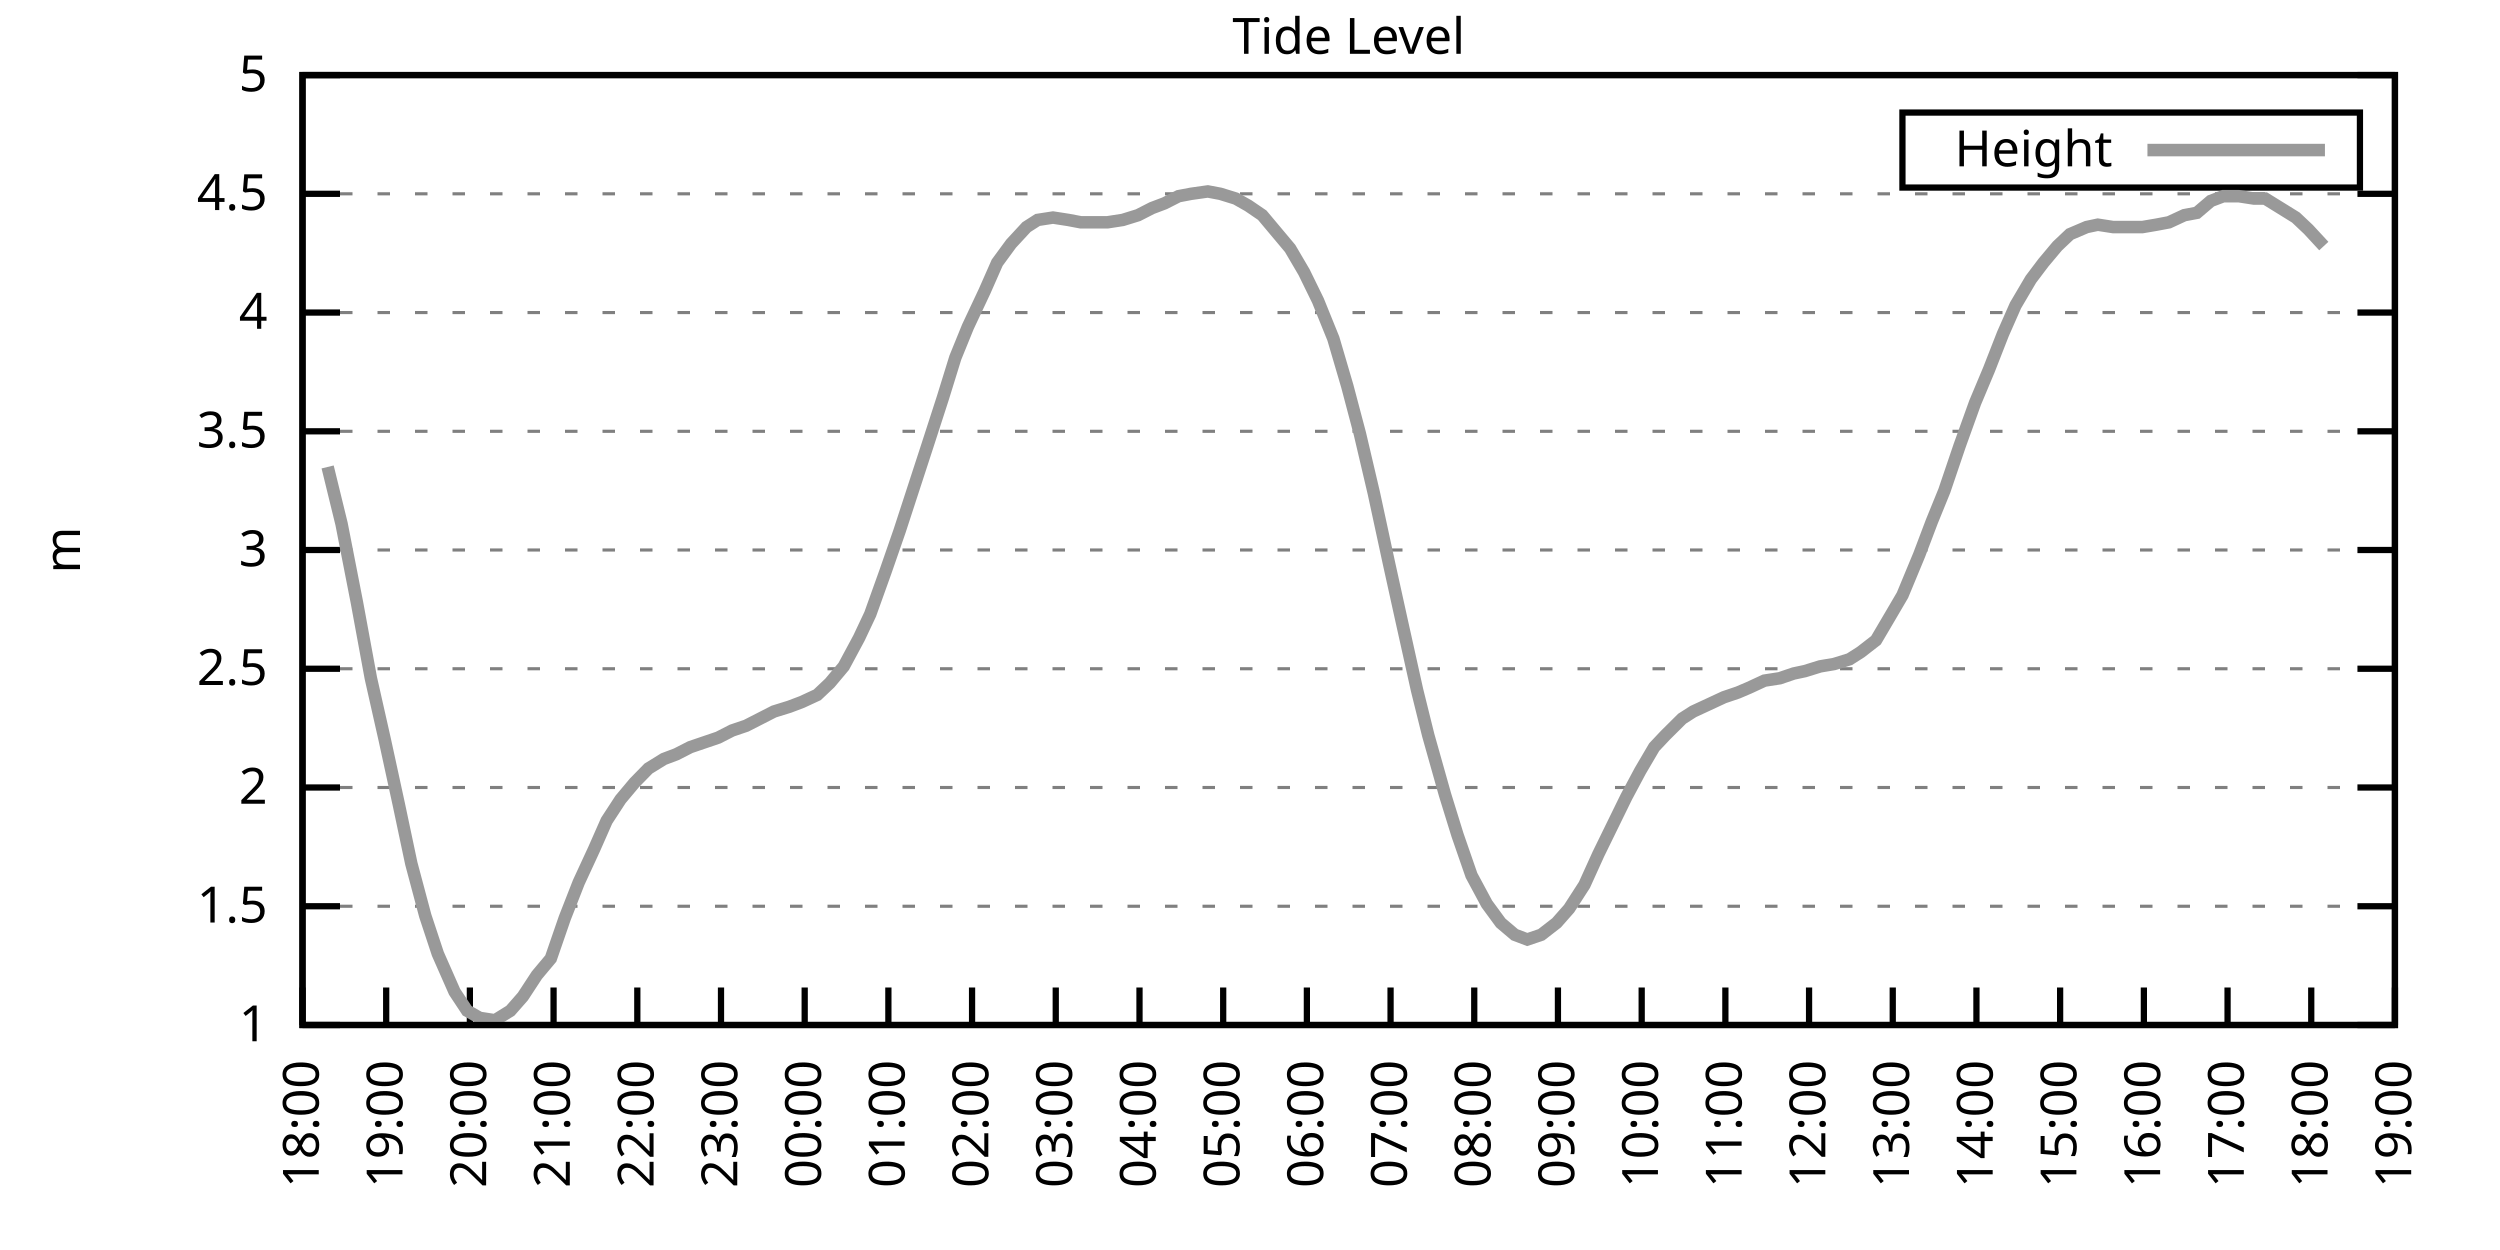
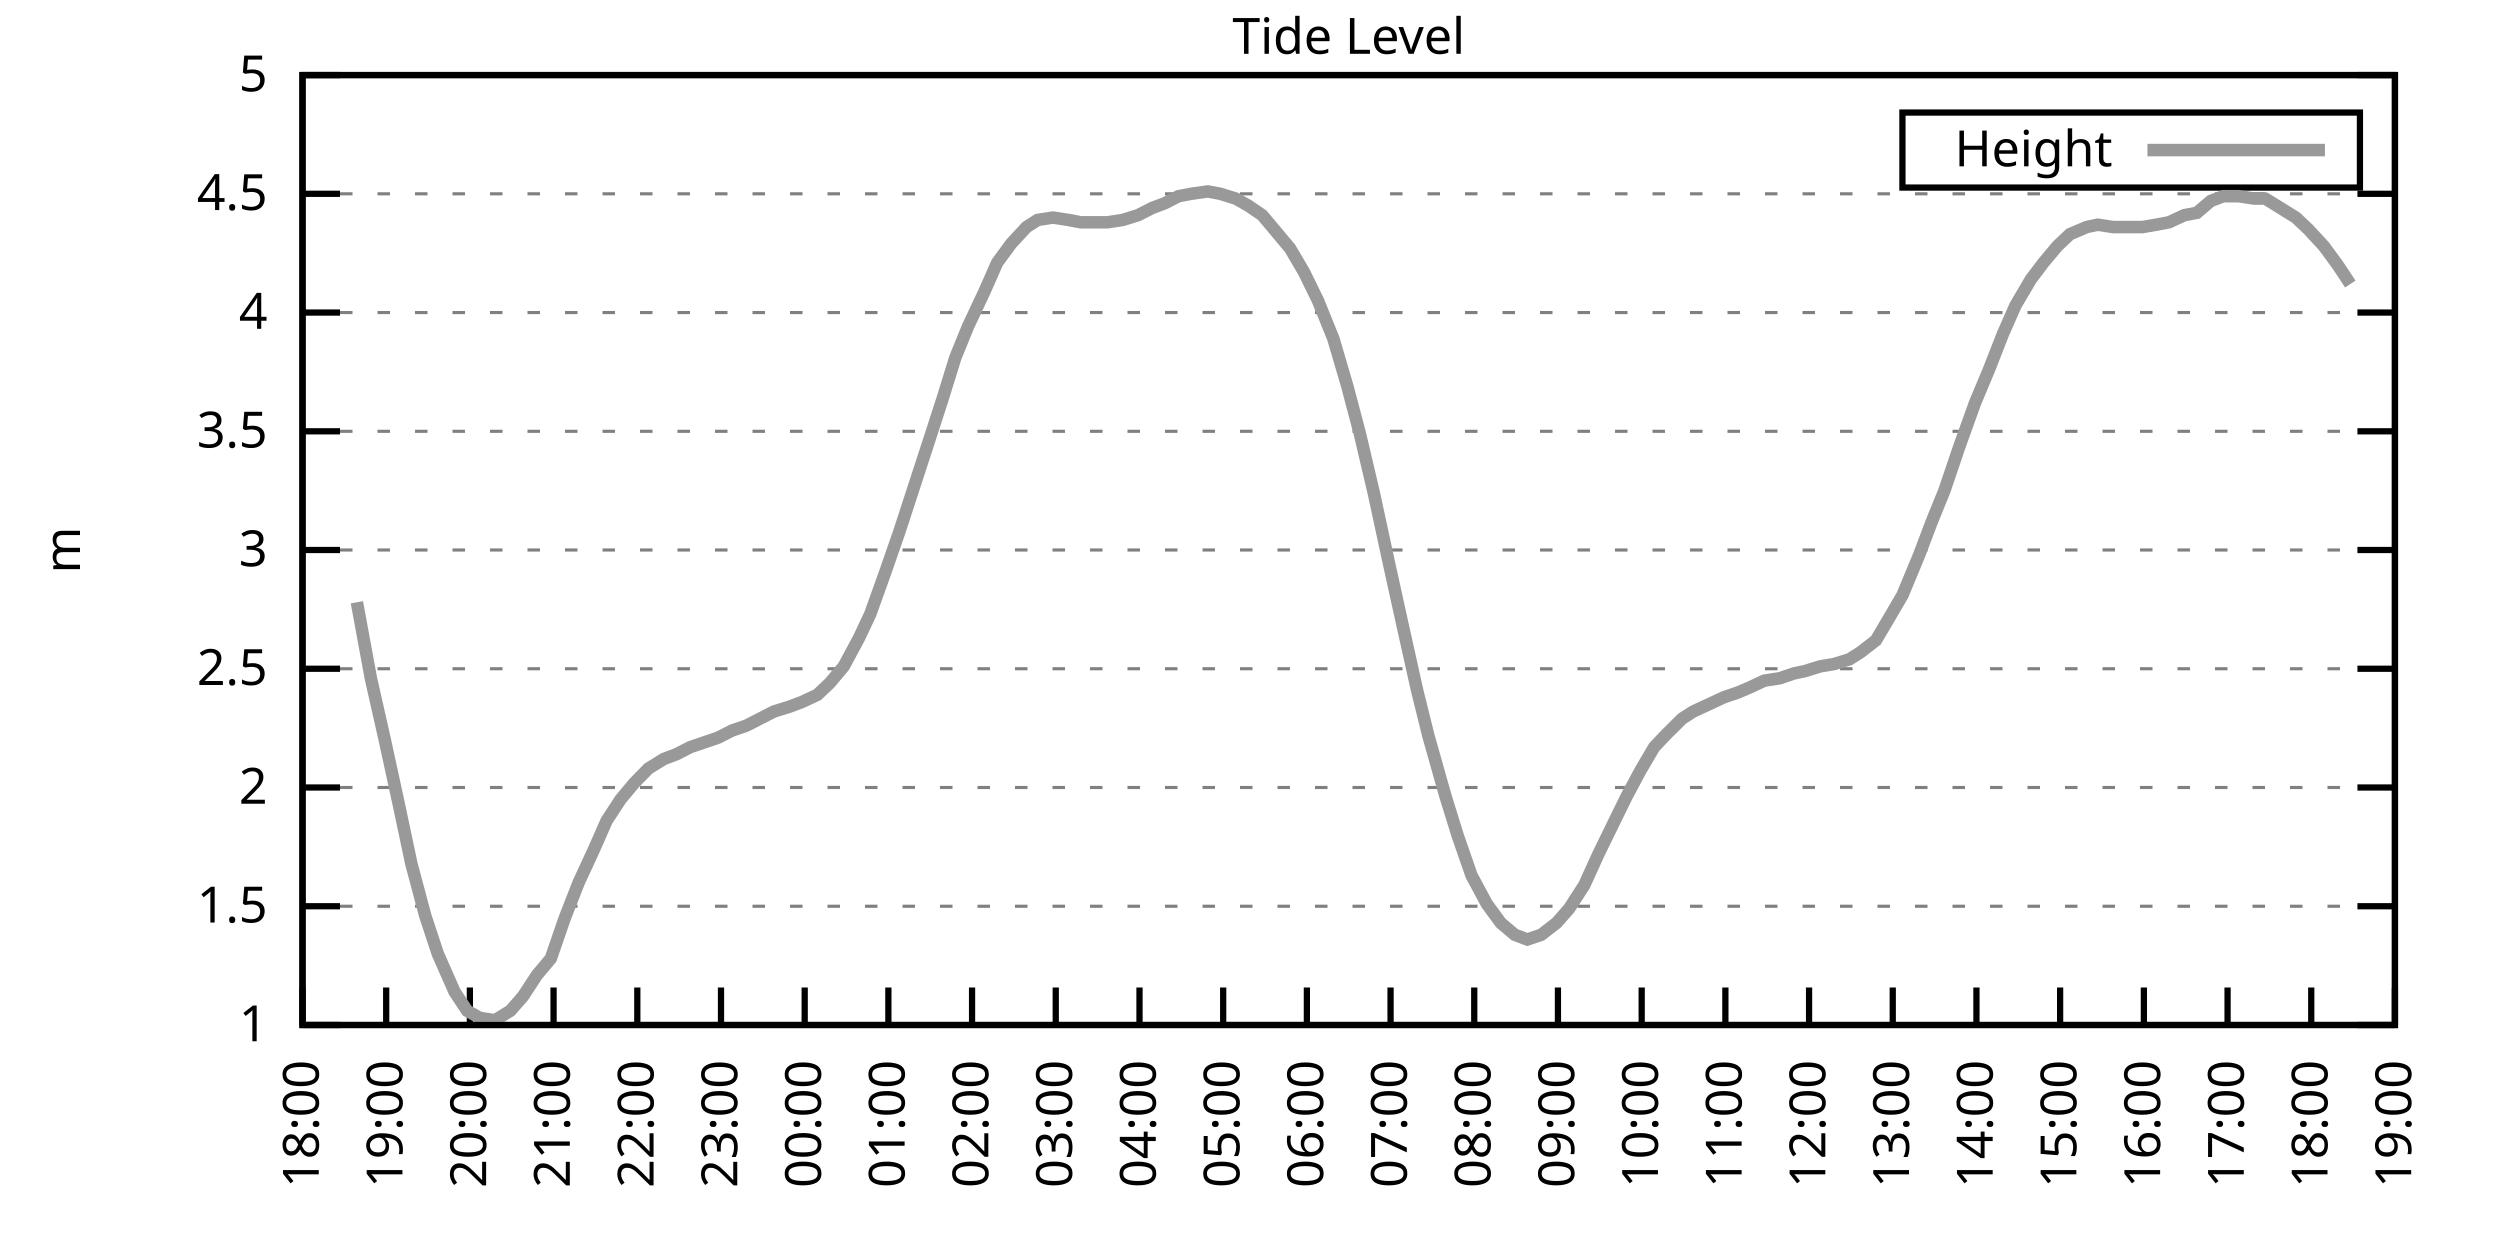
<svg xmlns="http://www.w3.org/2000/svg" xmlns:xlink="http://www.w3.org/1999/xlink" width="400" height="200" viewBox="0 0 400 200">
  <g id="gnuplot_canvas">
    <rect x="0" y="0" width="400" height="200" fill="none" />
    <defs>
      <circle id="gpDot" r="0.5" stroke-width="0.5" stroke="currentColor" />
      <path id="gpPt0" stroke-width="0.333" stroke="currentColor" d="M-1,0 h2 M0,-1 v2" />
      <path id="gpPt1" stroke-width="0.333" stroke="currentColor" d="M-1,-1 L1,1 M1,-1 L-1,1" />
      <path id="gpPt2" stroke-width="0.333" stroke="currentColor" d="M-1,0 L1,0 M0,-1 L0,1 M-1,-1 L1,1 M-1,1 L1,-1" />
      <rect id="gpPt3" stroke-width="0.333" stroke="currentColor" x="-1" y="-1" width="2" height="2" />
      <rect id="gpPt4" stroke-width="0.333" stroke="currentColor" fill="currentColor" x="-1" y="-1" width="2" height="2" />
      <circle id="gpPt5" stroke-width="0.333" stroke="currentColor" cx="0" cy="0" r="1" />
      <use xlink:href="#gpPt5" id="gpPt6" fill="currentColor" stroke="none" />
      <path id="gpPt7" stroke-width="0.333" stroke="currentColor" d="M0,-1.33 L-1.33,0.67 L1.33,0.67 z" />
      <use xlink:href="#gpPt7" id="gpPt8" fill="currentColor" stroke="none" />
      <use xlink:href="#gpPt7" id="gpPt9" stroke="currentColor" transform="rotate(180)" />
      <use xlink:href="#gpPt9" id="gpPt10" fill="currentColor" stroke="none" />
      <use xlink:href="#gpPt3" id="gpPt11" stroke="currentColor" transform="rotate(45)" />
      <use xlink:href="#gpPt11" id="gpPt12" fill="currentColor" stroke="none" />
      <path id="gpPt13" stroke-width="0.333" stroke="currentColor" d="M0,1.330 L1.265,0.411 L0.782,-1.067 L-0.782,-1.076 L-1.265,0.411 z" />
      <use xlink:href="#gpPt13" id="gpPt14" fill="currentColor" stroke="none" />
      <filter id="textbox" filterUnits="objectBoundingBox" x="0" y="0" height="1" width="1">
        <feFlood flood-color="white" flood-opacity="1" result="bgnd" />
        <feComposite in="SourceGraphic" in2="bgnd" operator="atop" />
      </filter>
      <filter id="greybox" filterUnits="objectBoundingBox" x="0" y="0" height="1" width="1">
        <feFlood flood-color="lightgrey" flood-opacity="1" result="grey" />
        <feComposite in="SourceGraphic" in2="grey" operator="atop" />
      </filter>
    </defs>
    <g fill="none" color="white" stroke="currentColor" stroke-width="1.00" stroke-linecap="butt" stroke-linejoin="miter">
</g>
    <g fill="none" color="black" stroke="currentColor" stroke-width="1.00" stroke-linecap="butt" stroke-linejoin="miter">
      <g stroke="none" shape-rendering="crispEdges">
        <polygon fill="rgb(255, 255, 255)" points="48.40,164.00 383.18,164.00 383.18,12.02 48.40,12.02 " />
      </g>
    </g>
    <g fill="none" color="black" stroke="currentColor" stroke-width="1.00" stroke-linecap="butt" stroke-linejoin="miter">
</g>
    <g fill="none" color="black" stroke="black" stroke-width="0.50" stroke-linecap="butt" stroke-linejoin="miter">
</g>
    <g fill="none" color="gray" stroke="currentColor" stroke-width="0.50" stroke-linecap="butt" stroke-linejoin="miter">
      <path stroke="gray" stroke-dasharray="2,4" class="gridline" d="M48.40,164.00 L383.19,164.00  " />
    </g>
    <g fill="none" color="gray" stroke="gray" stroke-width="1.00" stroke-linecap="butt" stroke-linejoin="miter">
</g>
    <g fill="none" color="black" stroke="currentColor" stroke-width="1.00" stroke-linecap="butt" stroke-linejoin="miter">
      <path stroke="black" d="M48.40,164.00 L54.40,164.00 M383.19,164.00 L377.19,164.00  " />
      <g transform="translate(42.80,166.60)" stroke="none" fill="black" font-family="Sans" font-size="8.00" text-anchor="end">
        <text>
          <tspan font-family="Sans"> 1</tspan>
        </text>
      </g>
    </g>
    <g fill="none" color="black" stroke="currentColor" stroke-width="1.00" stroke-linecap="butt" stroke-linejoin="miter">
</g>
    <g fill="none" color="black" stroke="black" stroke-width="0.50" stroke-linecap="butt" stroke-linejoin="miter">
</g>
    <g fill="none" color="gray" stroke="currentColor" stroke-width="0.50" stroke-linecap="butt" stroke-linejoin="miter">
      <path stroke="gray" stroke-dasharray="2,4" class="gridline" d="M48.40,145.00 L383.19,145.00  " />
    </g>
    <g fill="none" color="gray" stroke="gray" stroke-width="1.00" stroke-linecap="butt" stroke-linejoin="miter">
</g>
    <g fill="none" color="black" stroke="currentColor" stroke-width="1.00" stroke-linecap="butt" stroke-linejoin="miter">
      <path stroke="black" d="M48.40,145.00 L54.40,145.00 M383.19,145.00 L377.19,145.00  " />
      <g transform="translate(42.80,147.60)" stroke="none" fill="black" font-family="Sans" font-size="8.00" text-anchor="end">
        <text>
          <tspan font-family="Sans"> 1.5</tspan>
        </text>
      </g>
    </g>
    <g fill="none" color="black" stroke="currentColor" stroke-width="1.00" stroke-linecap="butt" stroke-linejoin="miter">
</g>
    <g fill="none" color="black" stroke="black" stroke-width="0.50" stroke-linecap="butt" stroke-linejoin="miter">
</g>
    <g fill="none" color="gray" stroke="currentColor" stroke-width="0.50" stroke-linecap="butt" stroke-linejoin="miter">
      <path stroke="gray" stroke-dasharray="2,4" class="gridline" d="M48.40,126.00 L383.19,126.00  " />
    </g>
    <g fill="none" color="gray" stroke="gray" stroke-width="1.00" stroke-linecap="butt" stroke-linejoin="miter">
</g>
    <g fill="none" color="black" stroke="currentColor" stroke-width="1.00" stroke-linecap="butt" stroke-linejoin="miter">
      <path stroke="black" d="M48.40,126.00 L54.40,126.00 M383.19,126.00 L377.19,126.00  " />
      <g transform="translate(42.80,128.60)" stroke="none" fill="black" font-family="Sans" font-size="8.00" text-anchor="end">
        <text>
          <tspan font-family="Sans"> 2</tspan>
        </text>
      </g>
    </g>
    <g fill="none" color="black" stroke="currentColor" stroke-width="1.00" stroke-linecap="butt" stroke-linejoin="miter">
</g>
    <g fill="none" color="black" stroke="black" stroke-width="0.50" stroke-linecap="butt" stroke-linejoin="miter">
</g>
    <g fill="none" color="gray" stroke="currentColor" stroke-width="0.50" stroke-linecap="butt" stroke-linejoin="miter">
      <path stroke="gray" stroke-dasharray="2,4" class="gridline" d="M48.40,107.00 L383.19,107.00  " />
    </g>
    <g fill="none" color="gray" stroke="gray" stroke-width="1.00" stroke-linecap="butt" stroke-linejoin="miter">
</g>
    <g fill="none" color="black" stroke="currentColor" stroke-width="1.00" stroke-linecap="butt" stroke-linejoin="miter">
      <path stroke="black" d="M48.40,107.00 L54.40,107.00 M383.19,107.00 L377.19,107.00  " />
      <g transform="translate(42.80,109.60)" stroke="none" fill="black" font-family="Sans" font-size="8.00" text-anchor="end">
        <text>
          <tspan font-family="Sans"> 2.5</tspan>
        </text>
      </g>
    </g>
    <g fill="none" color="black" stroke="currentColor" stroke-width="1.00" stroke-linecap="butt" stroke-linejoin="miter">
</g>
    <g fill="none" color="black" stroke="black" stroke-width="0.50" stroke-linecap="butt" stroke-linejoin="miter">
</g>
    <g fill="none" color="gray" stroke="currentColor" stroke-width="0.50" stroke-linecap="butt" stroke-linejoin="miter">
      <path stroke="gray" stroke-dasharray="2,4" class="gridline" d="M48.40,88.00 L383.19,88.00  " />
    </g>
    <g fill="none" color="gray" stroke="gray" stroke-width="1.00" stroke-linecap="butt" stroke-linejoin="miter">
</g>
    <g fill="none" color="black" stroke="currentColor" stroke-width="1.00" stroke-linecap="butt" stroke-linejoin="miter">
      <path stroke="black" d="M48.40,88.00 L54.40,88.00 M383.19,88.00 L377.19,88.00  " />
      <g transform="translate(42.80,90.60)" stroke="none" fill="black" font-family="Sans" font-size="8.00" text-anchor="end">
        <text>
          <tspan font-family="Sans"> 3</tspan>
        </text>
      </g>
    </g>
    <g fill="none" color="black" stroke="currentColor" stroke-width="1.00" stroke-linecap="butt" stroke-linejoin="miter">
</g>
    <g fill="none" color="black" stroke="black" stroke-width="0.50" stroke-linecap="butt" stroke-linejoin="miter">
</g>
    <g fill="none" color="gray" stroke="currentColor" stroke-width="0.50" stroke-linecap="butt" stroke-linejoin="miter">
      <path stroke="gray" stroke-dasharray="2,4" class="gridline" d="M48.40,69.01 L383.19,69.01  " />
    </g>
    <g fill="none" color="gray" stroke="gray" stroke-width="1.00" stroke-linecap="butt" stroke-linejoin="miter">
</g>
    <g fill="none" color="black" stroke="currentColor" stroke-width="1.00" stroke-linecap="butt" stroke-linejoin="miter">
      <path stroke="black" d="M48.40,69.01 L54.40,69.01 M383.19,69.01 L377.19,69.01  " />
      <g transform="translate(42.80,71.61)" stroke="none" fill="black" font-family="Sans" font-size="8.00" text-anchor="end">
        <text>
          <tspan font-family="Sans"> 3.5</tspan>
        </text>
      </g>
    </g>
    <g fill="none" color="black" stroke="currentColor" stroke-width="1.00" stroke-linecap="butt" stroke-linejoin="miter">
</g>
    <g fill="none" color="black" stroke="black" stroke-width="0.50" stroke-linecap="butt" stroke-linejoin="miter">
</g>
    <g fill="none" color="gray" stroke="currentColor" stroke-width="0.50" stroke-linecap="butt" stroke-linejoin="miter">
      <path stroke="gray" stroke-dasharray="2,4" class="gridline" d="M48.40,50.01 L383.19,50.01  " />
    </g>
    <g fill="none" color="gray" stroke="gray" stroke-width="1.00" stroke-linecap="butt" stroke-linejoin="miter">
</g>
    <g fill="none" color="black" stroke="currentColor" stroke-width="1.00" stroke-linecap="butt" stroke-linejoin="miter">
      <path stroke="black" d="M48.40,50.01 L54.40,50.01 M383.19,50.01 L377.19,50.01  " />
      <g transform="translate(42.80,52.61)" stroke="none" fill="black" font-family="Sans" font-size="8.00" text-anchor="end">
        <text>
          <tspan font-family="Sans"> 4</tspan>
        </text>
      </g>
    </g>
    <g fill="none" color="black" stroke="currentColor" stroke-width="1.00" stroke-linecap="butt" stroke-linejoin="miter">
</g>
    <g fill="none" color="black" stroke="black" stroke-width="0.50" stroke-linecap="butt" stroke-linejoin="miter">
</g>
    <g fill="none" color="gray" stroke="currentColor" stroke-width="0.50" stroke-linecap="butt" stroke-linejoin="miter">
      <path stroke="gray" stroke-dasharray="2,4" class="gridline" d="M48.40,31.01 L383.19,31.01  " />
    </g>
    <g fill="none" color="gray" stroke="gray" stroke-width="1.00" stroke-linecap="butt" stroke-linejoin="miter">
</g>
    <g fill="none" color="black" stroke="currentColor" stroke-width="1.00" stroke-linecap="butt" stroke-linejoin="miter">
      <path stroke="black" d="M48.40,31.01 L54.40,31.01 M383.19,31.01 L377.19,31.01  " />
      <g transform="translate(42.80,33.61)" stroke="none" fill="black" font-family="Sans" font-size="8.00" text-anchor="end">
        <text>
          <tspan font-family="Sans"> 4.5</tspan>
        </text>
      </g>
    </g>
    <g fill="none" color="black" stroke="currentColor" stroke-width="1.00" stroke-linecap="butt" stroke-linejoin="miter">
</g>
    <g fill="none" color="black" stroke="black" stroke-width="0.50" stroke-linecap="butt" stroke-linejoin="miter">
</g>
    <g fill="none" color="gray" stroke="currentColor" stroke-width="0.50" stroke-linecap="butt" stroke-linejoin="miter">
      <path stroke="gray" stroke-dasharray="2,4" class="gridline" d="M48.40,12.01 L383.19,12.01  " />
    </g>
    <g fill="none" color="gray" stroke="gray" stroke-width="1.00" stroke-linecap="butt" stroke-linejoin="miter">
</g>
    <g fill="none" color="black" stroke="currentColor" stroke-width="1.00" stroke-linecap="butt" stroke-linejoin="miter">
      <path stroke="black" d="M48.40,12.01 L54.40,12.01 M383.19,12.01 L377.19,12.01  " />
      <g transform="translate(42.80,14.61)" stroke="none" fill="black" font-family="Sans" font-size="8.00" text-anchor="end">
        <text>
          <tspan font-family="Sans"> 5</tspan>
        </text>
      </g>
    </g>
    <g fill="none" color="black" stroke="currentColor" stroke-width="1.00" stroke-linecap="butt" stroke-linejoin="miter">
      <path stroke="black" d="M48.40,164.00 L48.40,158.00  " />
      <g transform="translate(51.00,169.60) rotate(270.00)" stroke="none" fill="black" font-family="Sans" font-size="8.00" text-anchor="end">
        <text>
          <tspan font-family="Sans">18:00</tspan>
        </text>
      </g>
    </g>
    <g fill="none" color="black" stroke="currentColor" stroke-width="1.00" stroke-linecap="butt" stroke-linejoin="miter">
      <path stroke="black" d="M61.79,164.00 L61.79,158.00  " />
      <g transform="translate(64.39,169.60) rotate(270.00)" stroke="none" fill="black" font-family="Sans" font-size="8.00" text-anchor="end">
        <text>
          <tspan font-family="Sans">19:00</tspan>
        </text>
      </g>
    </g>
    <g fill="none" color="black" stroke="currentColor" stroke-width="1.00" stroke-linecap="butt" stroke-linejoin="miter">
      <path stroke="black" d="M75.18,164.00 L75.18,158.00  " />
      <g transform="translate(77.78,169.60) rotate(270.00)" stroke="none" fill="black" font-family="Sans" font-size="8.00" text-anchor="end">
        <text>
          <tspan font-family="Sans">20:00</tspan>
        </text>
      </g>
    </g>
    <g fill="none" color="black" stroke="currentColor" stroke-width="1.00" stroke-linecap="butt" stroke-linejoin="miter">
      <path stroke="black" d="M88.57,164.00 L88.57,158.00  " />
      <g transform="translate(91.17,169.60) rotate(270.00)" stroke="none" fill="black" font-family="Sans" font-size="8.00" text-anchor="end">
        <text>
          <tspan font-family="Sans">21:00</tspan>
        </text>
      </g>
    </g>
    <g fill="none" color="black" stroke="currentColor" stroke-width="1.00" stroke-linecap="butt" stroke-linejoin="miter">
      <path stroke="black" d="M101.97,164.00 L101.97,158.00  " />
      <g transform="translate(104.57,169.60) rotate(270.00)" stroke="none" fill="black" font-family="Sans" font-size="8.00" text-anchor="end">
        <text>
          <tspan font-family="Sans">22:00</tspan>
        </text>
      </g>
    </g>
    <g fill="none" color="black" stroke="currentColor" stroke-width="1.00" stroke-linecap="butt" stroke-linejoin="miter">
      <path stroke="black" d="M115.36,164.00 L115.36,158.00  " />
      <g transform="translate(117.96,169.60) rotate(270.00)" stroke="none" fill="black" font-family="Sans" font-size="8.00" text-anchor="end">
        <text>
          <tspan font-family="Sans">23:00</tspan>
        </text>
      </g>
    </g>
    <g fill="none" color="black" stroke="currentColor" stroke-width="1.00" stroke-linecap="butt" stroke-linejoin="miter">
      <path stroke="black" d="M128.75,164.00 L128.75,158.00  " />
      <g transform="translate(131.35,169.60) rotate(270.00)" stroke="none" fill="black" font-family="Sans" font-size="8.00" text-anchor="end">
        <text>
          <tspan font-family="Sans">00:00</tspan>
        </text>
      </g>
    </g>
    <g fill="none" color="black" stroke="currentColor" stroke-width="1.00" stroke-linecap="butt" stroke-linejoin="miter">
      <path stroke="black" d="M142.14,164.00 L142.14,158.00  " />
      <g transform="translate(144.74,169.60) rotate(270.00)" stroke="none" fill="black" font-family="Sans" font-size="8.00" text-anchor="end">
        <text>
          <tspan font-family="Sans">01:00</tspan>
        </text>
      </g>
    </g>
    <g fill="none" color="black" stroke="currentColor" stroke-width="1.00" stroke-linecap="butt" stroke-linejoin="miter">
      <path stroke="black" d="M155.53,164.00 L155.53,158.00  " />
      <g transform="translate(158.13,169.60) rotate(270.00)" stroke="none" fill="black" font-family="Sans" font-size="8.00" text-anchor="end">
        <text>
          <tspan font-family="Sans">02:00</tspan>
        </text>
      </g>
    </g>
    <g fill="none" color="black" stroke="currentColor" stroke-width="1.00" stroke-linecap="butt" stroke-linejoin="miter">
      <path stroke="black" d="M168.92,164.00 L168.92,158.00  " />
      <g transform="translate(171.52,169.60) rotate(270.00)" stroke="none" fill="black" font-family="Sans" font-size="8.00" text-anchor="end">
        <text>
          <tspan font-family="Sans">03:00</tspan>
        </text>
      </g>
    </g>
    <g fill="none" color="black" stroke="currentColor" stroke-width="1.00" stroke-linecap="butt" stroke-linejoin="miter">
      <path stroke="black" d="M182.32,164.00 L182.32,158.00  " />
      <g transform="translate(184.92,169.60) rotate(270.00)" stroke="none" fill="black" font-family="Sans" font-size="8.00" text-anchor="end">
        <text>
          <tspan font-family="Sans">04:00</tspan>
        </text>
      </g>
    </g>
    <g fill="none" color="black" stroke="currentColor" stroke-width="1.00" stroke-linecap="butt" stroke-linejoin="miter">
      <path stroke="black" d="M195.71,164.00 L195.71,158.00  " />
      <g transform="translate(198.31,169.60) rotate(270.00)" stroke="none" fill="black" font-family="Sans" font-size="8.00" text-anchor="end">
        <text>
          <tspan font-family="Sans">05:00</tspan>
        </text>
      </g>
    </g>
    <g fill="none" color="black" stroke="currentColor" stroke-width="1.00" stroke-linecap="butt" stroke-linejoin="miter">
      <path stroke="black" d="M209.10,164.00 L209.10,158.00  " />
      <g transform="translate(211.70,169.60) rotate(270.00)" stroke="none" fill="black" font-family="Sans" font-size="8.00" text-anchor="end">
        <text>
          <tspan font-family="Sans">06:00</tspan>
        </text>
      </g>
    </g>
    <g fill="none" color="black" stroke="currentColor" stroke-width="1.00" stroke-linecap="butt" stroke-linejoin="miter">
      <path stroke="black" d="M222.49,164.00 L222.49,158.00  " />
      <g transform="translate(225.09,169.60) rotate(270.00)" stroke="none" fill="black" font-family="Sans" font-size="8.00" text-anchor="end">
        <text>
          <tspan font-family="Sans">07:00</tspan>
        </text>
      </g>
    </g>
    <g fill="none" color="black" stroke="currentColor" stroke-width="1.00" stroke-linecap="butt" stroke-linejoin="miter">
      <path stroke="black" d="M235.88,164.00 L235.88,158.00  " />
      <g transform="translate(238.48,169.60) rotate(270.00)" stroke="none" fill="black" font-family="Sans" font-size="8.00" text-anchor="end">
        <text>
          <tspan font-family="Sans">08:00</tspan>
        </text>
      </g>
    </g>
    <g fill="none" color="black" stroke="currentColor" stroke-width="1.00" stroke-linecap="butt" stroke-linejoin="miter">
      <path stroke="black" d="M249.27,164.00 L249.27,158.00  " />
      <g transform="translate(251.87,169.60) rotate(270.00)" stroke="none" fill="black" font-family="Sans" font-size="8.00" text-anchor="end">
        <text>
          <tspan font-family="Sans">09:00</tspan>
        </text>
      </g>
    </g>
    <g fill="none" color="black" stroke="currentColor" stroke-width="1.00" stroke-linecap="butt" stroke-linejoin="miter">
      <path stroke="black" d="M262.67,164.00 L262.67,158.00  " />
      <g transform="translate(265.27,169.60) rotate(270.00)" stroke="none" fill="black" font-family="Sans" font-size="8.00" text-anchor="end">
        <text>
          <tspan font-family="Sans">10:00</tspan>
        </text>
      </g>
    </g>
    <g fill="none" color="black" stroke="currentColor" stroke-width="1.00" stroke-linecap="butt" stroke-linejoin="miter">
      <path stroke="black" d="M276.06,164.00 L276.06,158.00  " />
      <g transform="translate(278.66,169.60) rotate(270.00)" stroke="none" fill="black" font-family="Sans" font-size="8.00" text-anchor="end">
        <text>
          <tspan font-family="Sans">11:00</tspan>
        </text>
      </g>
    </g>
    <g fill="none" color="black" stroke="currentColor" stroke-width="1.00" stroke-linecap="butt" stroke-linejoin="miter">
      <path stroke="black" d="M289.45,164.00 L289.45,158.00  " />
      <g transform="translate(292.05,169.60) rotate(270.00)" stroke="none" fill="black" font-family="Sans" font-size="8.00" text-anchor="end">
        <text>
          <tspan font-family="Sans">12:00</tspan>
        </text>
      </g>
    </g>
    <g fill="none" color="black" stroke="currentColor" stroke-width="1.00" stroke-linecap="butt" stroke-linejoin="miter">
      <path stroke="black" d="M302.84,164.00 L302.84,158.00  " />
      <g transform="translate(305.44,169.60) rotate(270.00)" stroke="none" fill="black" font-family="Sans" font-size="8.00" text-anchor="end">
        <text>
          <tspan font-family="Sans">13:00</tspan>
        </text>
      </g>
    </g>
    <g fill="none" color="black" stroke="currentColor" stroke-width="1.00" stroke-linecap="butt" stroke-linejoin="miter">
      <path stroke="black" d="M316.23,164.00 L316.23,158.00  " />
      <g transform="translate(318.83,169.60) rotate(270.00)" stroke="none" fill="black" font-family="Sans" font-size="8.00" text-anchor="end">
        <text>
          <tspan font-family="Sans">14:00</tspan>
        </text>
      </g>
    </g>
    <g fill="none" color="black" stroke="currentColor" stroke-width="1.00" stroke-linecap="butt" stroke-linejoin="miter">
      <path stroke="black" d="M329.62,164.00 L329.62,158.00  " />
      <g transform="translate(332.22,169.60) rotate(270.00)" stroke="none" fill="black" font-family="Sans" font-size="8.00" text-anchor="end">
        <text>
          <tspan font-family="Sans">15:00</tspan>
        </text>
      </g>
    </g>
    <g fill="none" color="black" stroke="currentColor" stroke-width="1.00" stroke-linecap="butt" stroke-linejoin="miter">
      <path stroke="black" d="M343.02,164.00 L343.02,158.00  " />
      <g transform="translate(345.62,169.60) rotate(270.00)" stroke="none" fill="black" font-family="Sans" font-size="8.00" text-anchor="end">
        <text>
          <tspan font-family="Sans">16:00</tspan>
        </text>
      </g>
    </g>
    <g fill="none" color="black" stroke="currentColor" stroke-width="1.00" stroke-linecap="butt" stroke-linejoin="miter">
      <path stroke="black" d="M356.41,164.00 L356.41,158.00  " />
      <g transform="translate(359.01,169.60) rotate(270.00)" stroke="none" fill="black" font-family="Sans" font-size="8.00" text-anchor="end">
        <text>
          <tspan font-family="Sans">17:00</tspan>
        </text>
      </g>
    </g>
    <g fill="none" color="black" stroke="currentColor" stroke-width="1.00" stroke-linecap="butt" stroke-linejoin="miter">
      <path stroke="black" d="M369.80,164.00 L369.80,158.00  " />
      <g transform="translate(372.40,169.60) rotate(270.00)" stroke="none" fill="black" font-family="Sans" font-size="8.00" text-anchor="end">
        <text>
          <tspan font-family="Sans">18:00</tspan>
        </text>
      </g>
    </g>
    <g fill="none" color="black" stroke="currentColor" stroke-width="1.00" stroke-linecap="butt" stroke-linejoin="miter">
      <path stroke="black" d="M383.19,164.00 L383.19,158.00  " />
      <g transform="translate(385.79,169.60) rotate(270.00)" stroke="none" fill="black" font-family="Sans" font-size="8.00" text-anchor="end">
        <text>
          <tspan font-family="Sans">19:00</tspan>
        </text>
      </g>
    </g>
    <g fill="none" color="black" stroke="currentColor" stroke-width="1.00" stroke-linecap="butt" stroke-linejoin="miter">
</g>
    <g fill="none" color="black" stroke="currentColor" stroke-width="1.00" stroke-linecap="butt" stroke-linejoin="miter">
      <path stroke="black" d="M48.40,12.01 L48.40,164.00 L383.19,164.00 L383.19,12.01 L48.40,12.01 Z  " />
    </g>
    <g fill="none" color="black" stroke="currentColor" stroke-width="1.00" stroke-linecap="butt" stroke-linejoin="miter">
</g>
    <g fill="none" color="black" stroke="currentColor" stroke-width="1.00" stroke-linecap="butt" stroke-linejoin="miter">
      <path stroke="black" d="M304.39,30.01 L304.39,18.01 L377.59,18.01 L377.59,30.01 L304.39,30.01 Z  " />
    </g>
    <g id="Tide_level_plot_1">
      <g fill="none" color="white" stroke="black" stroke-width="2.00" stroke-linecap="butt" stroke-linejoin="miter">
</g>
      <g fill="none" color="black" stroke="currentColor" stroke-width="2.00" stroke-linecap="butt" stroke-linejoin="miter">
        <g transform="translate(337.99,26.61)" stroke="none" fill="black" font-family="Sans" font-size="8.00" text-anchor="end">
          <text>
            <tspan font-family="Sans">Height</tspan>
          </text>
        </g>
      </g>
      <g fill="none" color="black" stroke="currentColor" stroke-width="2.00" stroke-linecap="butt" stroke-linejoin="miter">
-         <path stroke="rgb(153, 153, 153)" d="M343.59,24.01 L371.99,24.01 M52.42,74.71 L54.65,83.83 L57.10,96.36 L59.34,108.52 L61.57,118.40 L63.80,128.66   L65.81,138.16 L68.04,146.52 L70.05,152.60 L72.73,158.68 L74.74,161.72 L76.75,162.86 L79.20,163.24 L81.66,161.72   L83.66,159.44 L85.90,156.02 L88.13,153.36 L90.36,146.90 L92.59,141.20 L95.05,135.88 L97.06,131.32 L99.29,127.90   L101.52,125.24 L103.75,122.96 L106.21,121.44 L108.22,120.68 L110.45,119.54 L112.68,118.78 L114.91,118.02 L117.14,116.88   L119.38,116.12 L121.61,114.98 L123.84,113.84 L126.29,113.08 L128.30,112.32 L130.76,111.18 L132.77,109.28 L135.00,106.62   L137.45,102.06 L139.24,98.26 L141.69,91.42 L143.93,84.97 L146.16,78.13 L148.39,71.29 L150.85,63.69 L152.85,57.23   L154.86,52.29 L157.54,46.59 L159.55,42.03 L161.78,38.99 L164.24,36.33 L166.02,35.19 L168.48,34.81 L170.93,35.19   L172.94,35.57 L175.17,35.57 L177.18,35.57 L179.64,35.19 L182.09,34.43 L184.32,33.29 L186.33,32.53 L188.57,31.39   L190.57,31.01 L193.25,30.63 L195.26,31.01 L197.72,31.77 L199.73,32.91 L201.96,34.43 L204.19,37.09 L206.42,39.75   L208.65,43.55 L210.88,48.11 L213.34,54.19 L215.57,61.79 L217.58,69.39 L219.81,78.89 L222.27,90.28 L224.28,99.40   L226.73,110.42 L228.52,117.64 L231.20,127.14 L233.20,133.60 L235.44,140.06 L237.89,144.62 L240.12,147.66 L242.36,149.56   L244.36,150.32 L246.60,149.56 L249.05,147.66 L251.06,145.38 L253.51,141.58 L255.75,136.64 L257.98,132.08 L260.21,127.52   L262.44,123.34 L264.67,119.54 L266.46,117.64 L269.14,114.98 L270.92,113.84 L273.38,112.70 L275.83,111.56 L278.07,110.80   L279.85,110.04 L282.31,108.90 L284.76,108.52 L286.99,107.76 L288.78,107.38 L291.23,106.62 L293.47,106.24 L295.92,105.48   L297.71,104.34 L300.16,102.44 L302.62,98.26 L304.40,95.22 L307.08,88.76 L309.09,83.45 L311.10,78.51 L313.55,71.29   L316.01,64.45 L318.24,59.13 L320.47,53.43 L322.48,48.87 L324.94,44.69 L326.95,42.03 L329.18,39.37 L331.19,37.47   L333.86,36.33 L335.65,35.95 L338.10,36.33 L340.34,36.33 L342.79,36.33 L345.02,35.95 L347.03,35.57 L349.49,34.43   L351.50,34.05 L353.73,32.15 L355.74,31.39 L358.19,31.39 L360.65,31.77 L362.43,31.77 L364.89,33.29 L367.34,34.81   L369.35,36.71 L371.81,39.37  " />
+         <path stroke="rgb(153, 153, 153)" d="M343.59,24.01 L371.99,24.01 M57.10,96.36 L59.34,108.52 L61.57,118.40 L63.80,128.66 L65.81,138.16 L68.04,146.52   L70.05,152.60 L72.73,158.68 L74.74,161.72 L76.75,162.86 L79.20,163.24 L81.66,161.72 L83.66,159.44 L85.90,156.02   L88.13,153.36 L90.36,146.90 L92.59,141.20 L95.05,135.88 L97.06,131.32 L99.29,127.90 L101.52,125.24 L103.75,122.96   L106.21,121.44 L108.22,120.68 L110.45,119.54 L112.68,118.78 L114.91,118.02 L117.14,116.88 L119.38,116.12 L121.61,114.98   L123.84,113.84 L126.29,113.08 L128.30,112.32 L130.76,111.18 L132.77,109.28 L135.00,106.62 L137.45,102.06 L139.24,98.26   L141.69,91.42 L143.93,84.97 L146.16,78.13 L148.39,71.29 L150.85,63.69 L152.85,57.23 L154.86,52.29 L157.54,46.59   L159.55,42.03 L161.78,38.99 L164.24,36.33 L166.02,35.19 L168.48,34.81 L170.93,35.19 L172.94,35.57 L175.17,35.57   L177.18,35.57 L179.64,35.19 L182.09,34.43 L184.32,33.29 L186.33,32.53 L188.57,31.39 L190.57,31.01 L193.25,30.63   L195.26,31.01 L197.72,31.77 L199.73,32.91 L201.96,34.43 L204.19,37.09 L206.42,39.75 L208.65,43.55 L210.88,48.11   L213.34,54.19 L215.57,61.79 L217.58,69.39 L219.81,78.89 L222.27,90.28 L224.28,99.40 L226.73,110.42 L228.52,117.64   L231.20,127.14 L233.20,133.60 L235.44,140.06 L237.89,144.62 L240.12,147.66 L242.36,149.56 L244.36,150.32 L246.60,149.56   L249.05,147.66 L251.06,145.38 L253.51,141.58 L255.75,136.64 L257.98,132.08 L260.21,127.52 L262.44,123.34 L264.67,119.54   L266.46,117.64 L269.14,114.98 L270.92,113.84 L273.38,112.70 L275.83,111.56 L278.07,110.80 L279.85,110.04 L282.31,108.90   L284.76,108.52 L286.99,107.76 L288.78,107.38 L291.23,106.62 L293.47,106.24 L295.92,105.48 L297.71,104.34 L300.16,102.44   L302.62,98.26 L304.40,95.22 L307.08,88.76 L309.09,83.45 L311.10,78.51 L313.55,71.29 L316.01,64.45 L318.24,59.13   L320.47,53.43 L322.48,48.87 L324.94,44.69 L326.95,42.03 L329.18,39.37 L331.19,37.47 L333.86,36.33 L335.65,35.95   L338.10,36.33 L340.34,36.33 L342.79,36.33 L345.02,35.95 L347.03,35.57 L349.49,34.43 L351.50,34.05 L353.73,32.15   L355.74,31.39 L358.19,31.39 L360.65,31.77 L362.43,31.77 L364.89,33.29 L367.34,34.81 L369.35,36.71 L371.81,39.37   L374.04,42.41 L376.05,45.45  " />
      </g>
    </g>
    <g fill="none" color="black" stroke="currentColor" stroke-width="2.00" stroke-linecap="butt" stroke-linejoin="miter">
</g>
    <g fill="none" color="black" stroke="black" stroke-width="1.00" stroke-linecap="butt" stroke-linejoin="miter">
</g>
    <g fill="none" color="black" stroke="currentColor" stroke-width="1.00" stroke-linecap="butt" stroke-linejoin="miter">
      <path stroke="black" d="M48.40,12.01 L48.40,164.00 L383.19,164.00 L383.19,12.01 L48.40,12.01 Z  " />
      <g transform="translate(12.80,88.01) rotate(270.00)" stroke="none" fill="black" font-family="Sans" font-size="8.00" text-anchor="middle">
        <text>
          <tspan font-family="Sans">m</tspan>
        </text>
      </g>
    </g>
    <g fill="none" color="black" stroke="currentColor" stroke-width="1.00" stroke-linecap="butt" stroke-linejoin="miter">
</g>
    <g fill="none" color="black" stroke="currentColor" stroke-width="1.00" stroke-linecap="butt" stroke-linejoin="miter">
      <g transform="translate(215.79,8.61)" stroke="none" fill="black" font-family="Sans" font-size="8.00" text-anchor="middle">
        <text>
          <tspan font-family="Sans">Tide Level</tspan>
        </text>
      </g>
    </g>
    <g fill="none" color="black" stroke="currentColor" stroke-width="1.00" stroke-linecap="butt" stroke-linejoin="miter">
</g>
  </g>
</svg>
